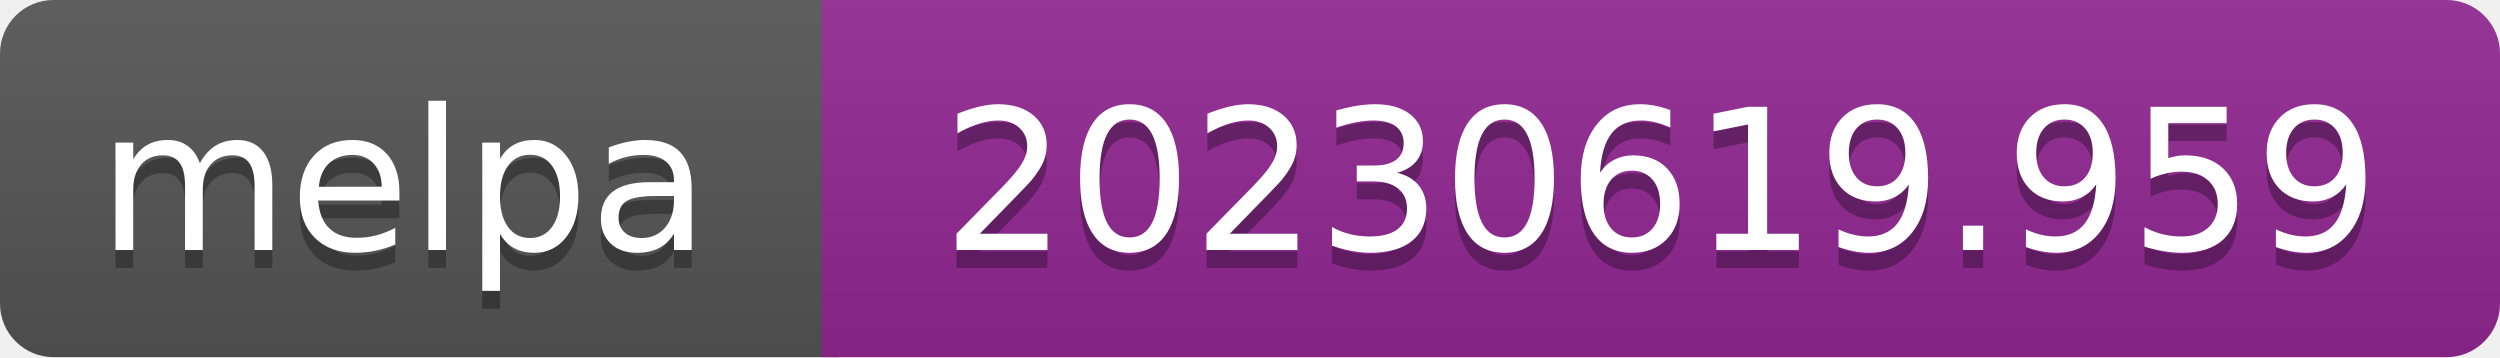
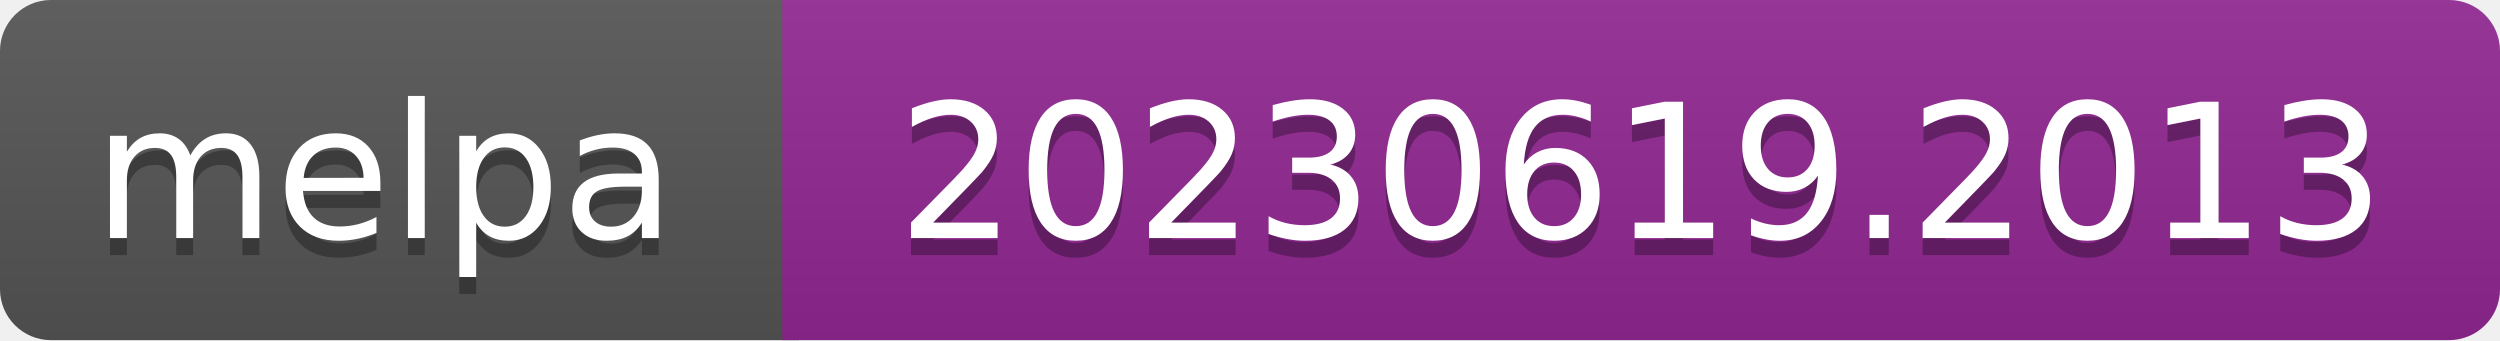
- <svg xmlns="http://www.w3.org/2000/svg" width="140" height="20" role="img" aria-label="melpa: 20230619.959">
+ <svg xmlns="http://www.w3.org/2000/svg" width="147" height="20" role="img" aria-label="melpa: 20230619.2013">
  <linearGradient id="s" x2="0" y2="100%">
    <stop offset="0" stop-color="#bbb" stop-opacity=".1" />
    <stop offset="1" stop-opacity=".1" />
  </linearGradient>
  <clipPath id="r">
-     <rect width="140" height="20" rx="3" fill="#fff" />
+     <rect width="147" height="20" rx="3" fill="#fff" />
  </clipPath>
  <g clip-path="url(#r)">
    <rect width="47" height="20" fill="#555" />
-     <rect x="46" width="140" height="20" fill="#922793" />
-     <rect width="140" height="20" fill="url(#s)" />
+     <rect x="46" width="147" height="20" fill="#922793" />
+     <rect width="147" height="20" fill="url(#s)" />
  </g>
  <g fill="#fff" text-anchor="middle" font-family="Verdana,Geneva,DejaVu Sans,sans-serif" font-size="110" text-rendering="geometricPrecision">
    <text aria-hidden="true" x="226" y="150" fill="#010101" fill-opacity=".3" transform="scale(.1)" textLength="343">melpa</text>
    <text x="226" y="140" transform="scale(.1)" fill="#fff" textLength="343">melpa</text>
-     <text aria-hidden="true" x="930" y="150" fill="#010101" fill-opacity=".3" transform="scale(.1)" textLength="805">20230619.959</text>
-     <text x="930" y="140" transform="scale(.1)" fill="#fff" textLength="805">20230619.959</text>
+     <text aria-hidden="true" x="965" y="150" fill="#010101" fill-opacity=".3" transform="scale(.1)" textLength="875">20230619.2013</text>
+     <text x="965" y="140" transform="scale(.1)" fill="#fff" textLength="875">20230619.2013</text>
  </g>
</svg>
